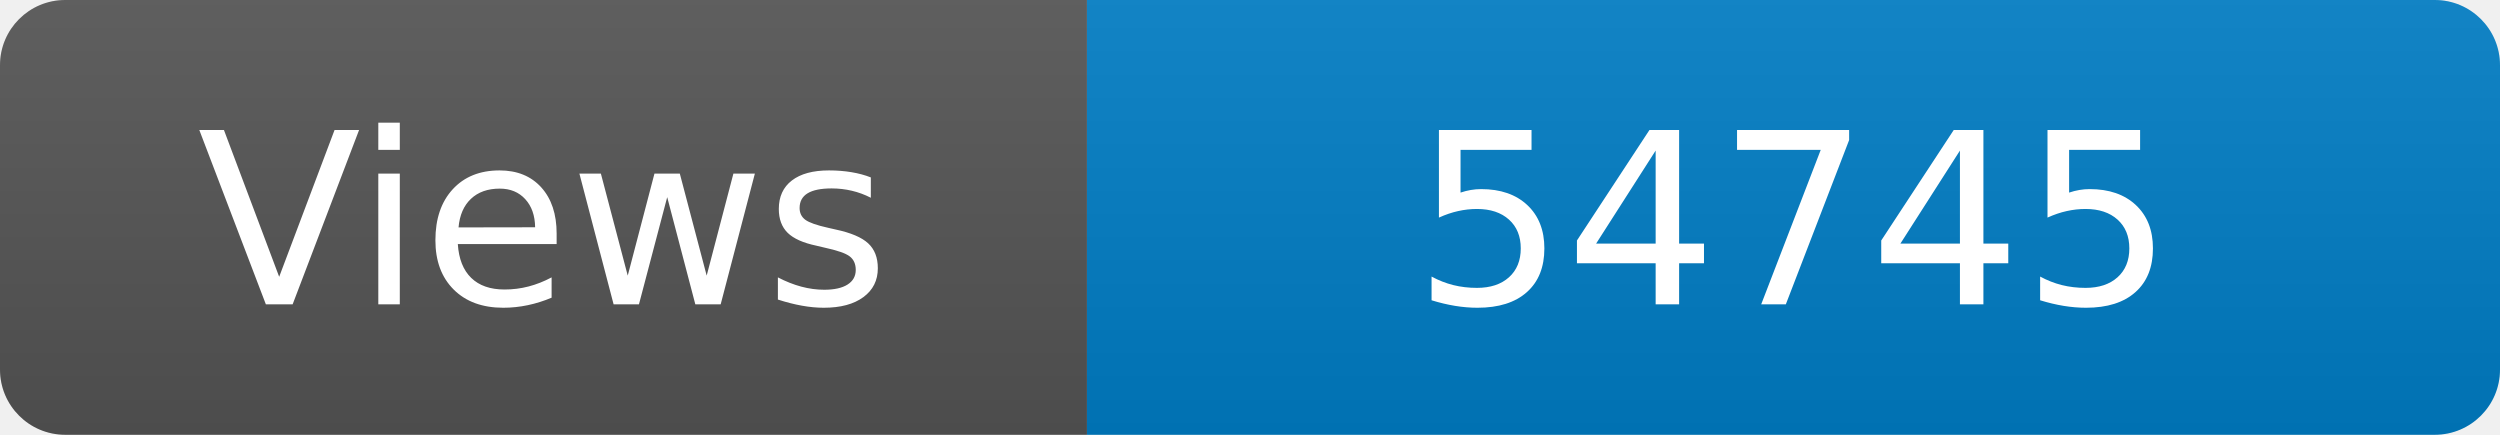
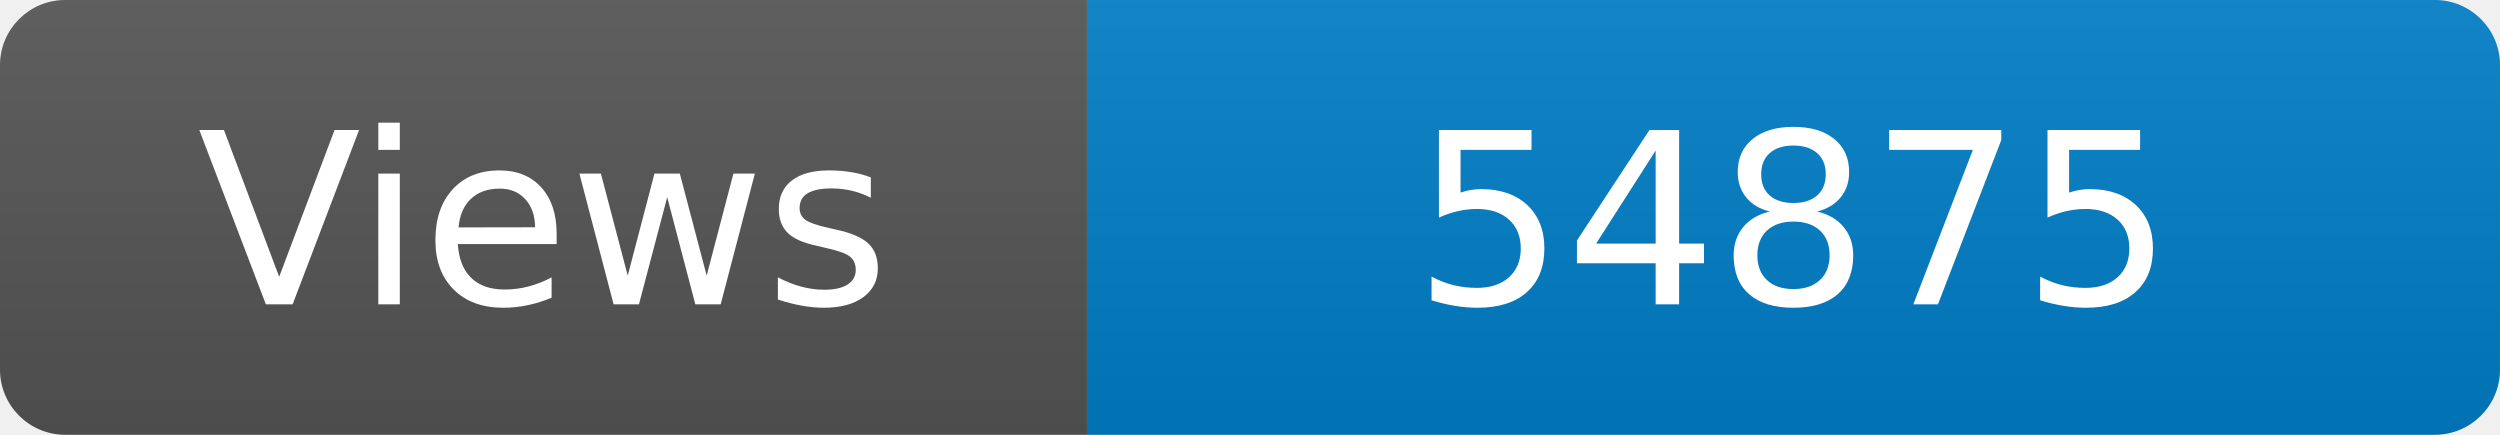
<svg xmlns="http://www.w3.org/2000/svg" width="115" height="20" role="img" aria-label="Maintained?: yes">
  <linearGradient id="s" x2="0" y2="100%">
    <stop offset="0" stop-color="#bbb" stop-opacity=".1" />
    <stop offset="1" stop-opacity=".1" />
  </linearGradient>
  <clipPath id="r">
    <rect width="115" height="20" rx="3" fill="#fff" />
  </clipPath>
  <g clip-path="url(#r)">
    <rect width="50" height="20" fill="#555" />
    <rect x="50" width="160" height="20" fill="#007ec6" />
    <rect width="115" height="20" fill="url(#s)" />
  </g>
  <g fill="#fff" text-anchor="middle" font-family="Verdana,Geneva,DejaVu Sans,sans-serif" font-size="110">
    <text x="250" y="140" transform="scale(.1)" fill="#fff">Views</text>
-     <text x="825" y="140" transform="scale(.1)" fill="#fff">54745</text>
+     <text x="825" y="140" transform="scale(.1)" fill="#fff">54875</text>
  </g>
</svg>
